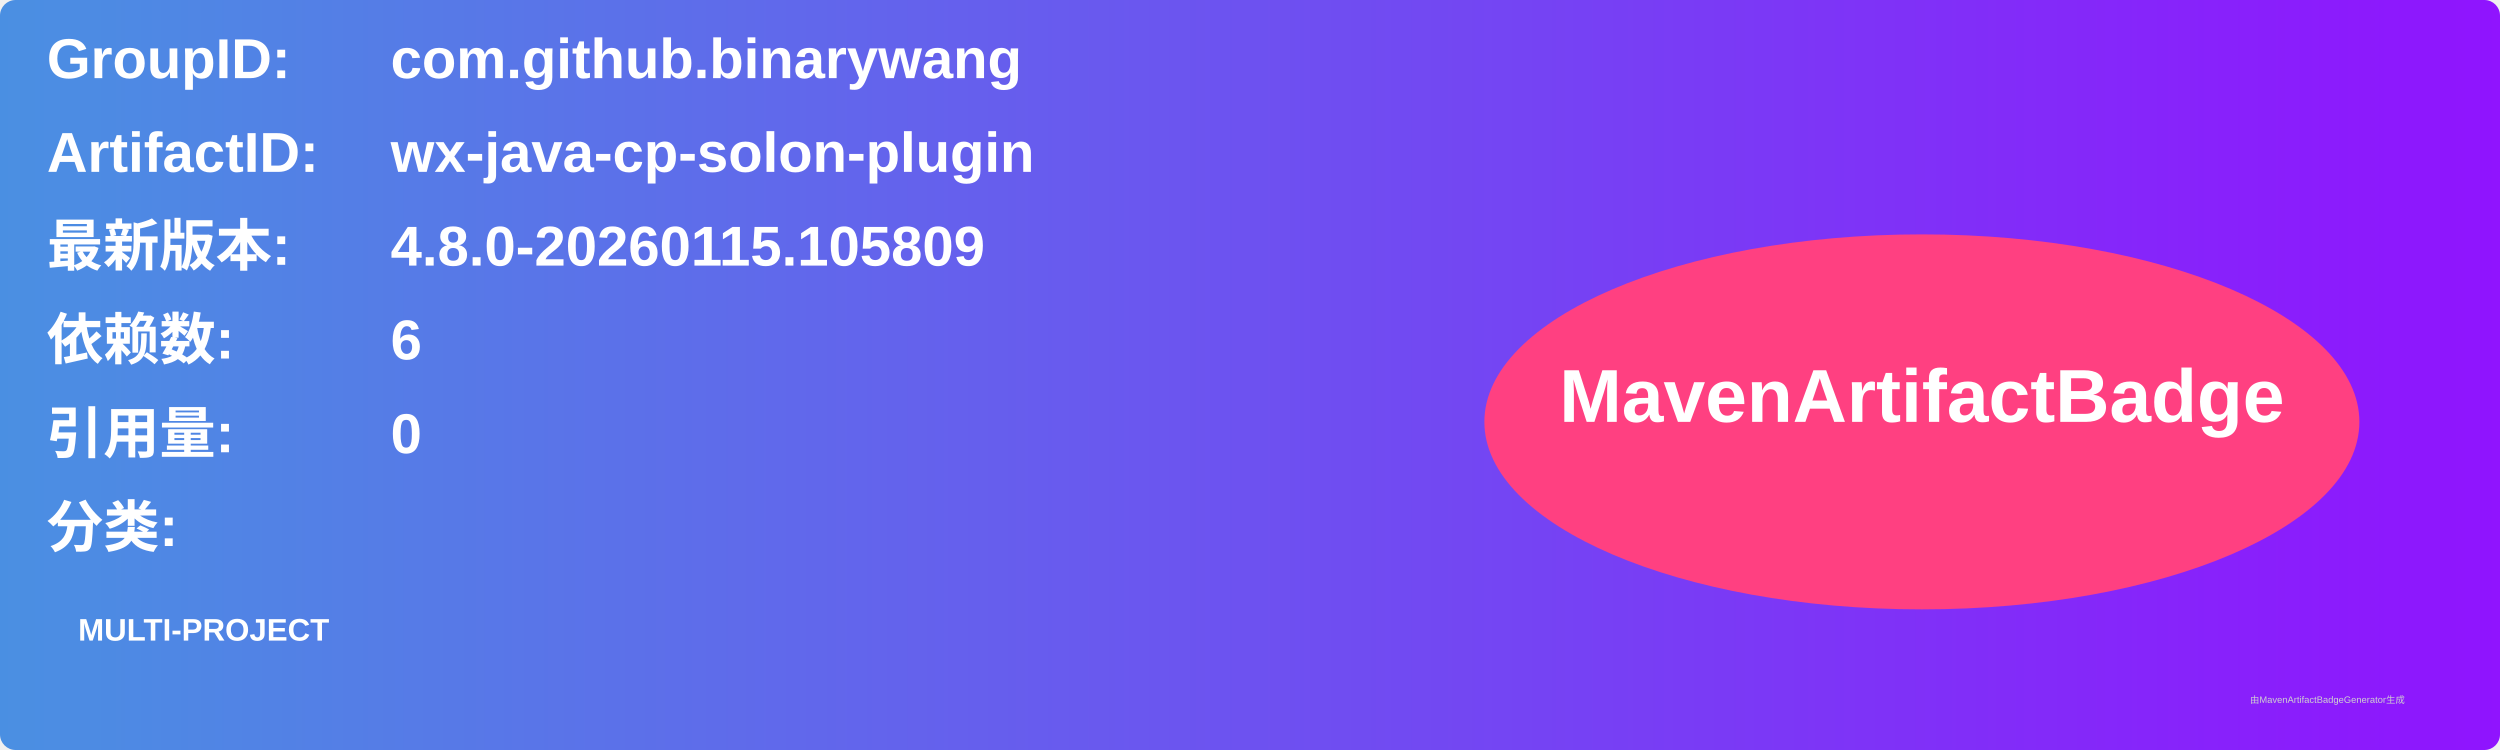
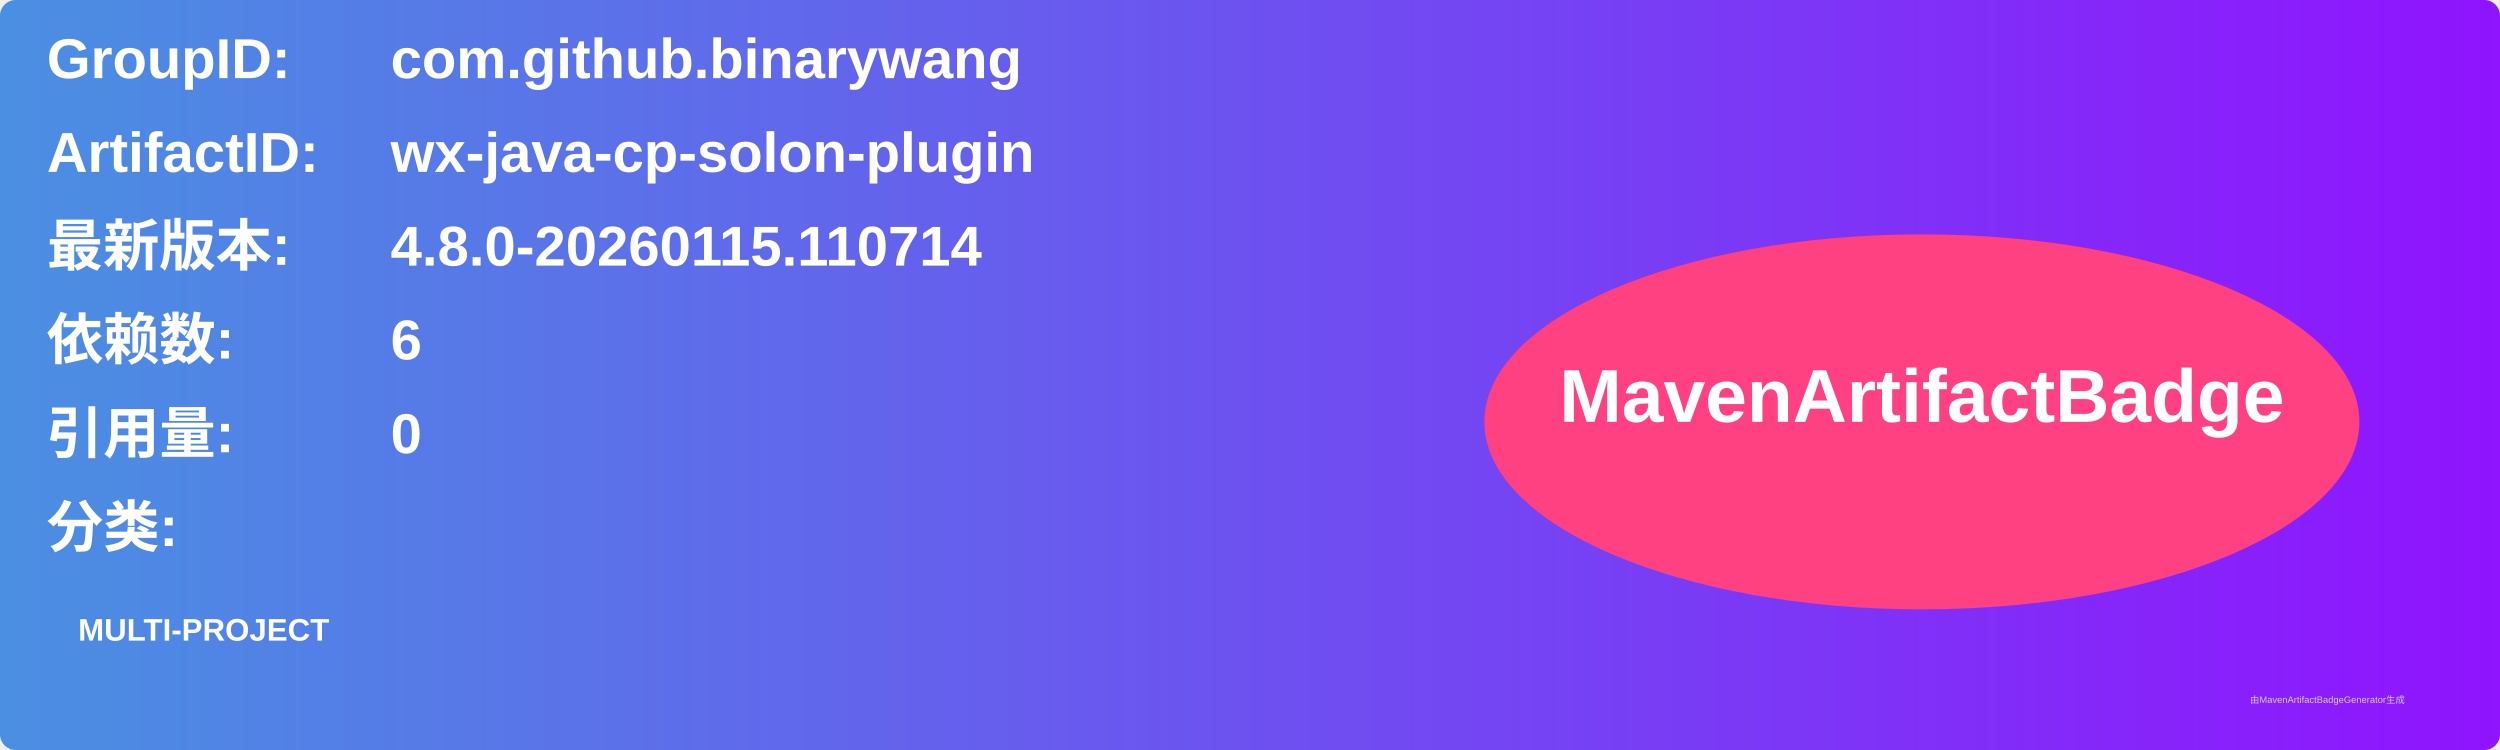
<svg xmlns="http://www.w3.org/2000/svg" width="800" height="240" viewBox="0 0 800 240">
  <linearGradient id="grad" x1="0%" y1="0%" x2="100%" y2="0%">
    <stop offset="0%" stop-color="#4a90e2" />
    <stop offset="100%" stop-color="#9013fe" />
  </linearGradient>
  <rect width="100%" height="100%" rx="5" ry="5" fill="url(#grad)" />
  <g transform="translate(15, 15)">
    <text x="0" y="10" font-family="Arial" font-size="18" fill="white" font-weight="bold" width="260">GroupID:</text>
    <text x="110" y="10" font-family="Arial" font-size="18" fill="white" font-weight="bold" width="460">com.github.binarywang</text>
    <text x="0" y="40" font-family="Arial" font-size="18" fill="white" font-weight="bold" width="260">ArtifactID:</text>
    <text x="110" y="40" font-family="Arial" font-size="18" fill="white" font-weight="bold" width="460">wx-java-cp-solon-plugin</text>
    <text x="0" y="70" font-family="Arial" font-size="18" fill="white" font-weight="bold">最新版本:</text>
    <text x="110" y="70" font-family="Arial" font-size="18" fill="white" font-weight="bold">
-       <tspan font-weight="bold">4.8.0-20260115.105809</tspan>
+       <tspan font-weight="bold">4.8.0-20260115.110714</tspan>
    </text>
    <text x="0" y="100" font-family="Arial" font-size="18" fill="white" font-weight="bold">依赖数: </text>
    <text x="110" y="100" font-family="Arial" font-size="18" fill="white">
      <tspan font-weight="bold">6</tspan>
    </text>
    <text x="0" y="130" font-family="Arial" font-size="18" fill="white" font-weight="bold">引用量: </text>
    <text x="110" y="130" font-family="Arial" font-size="18" fill="white">
      <tspan font-weight="bold">0</tspan>
    </text>
    <text x="0" y="160" font-family="Arial" font-size="18" fill="white" font-weight="bold">分类:</text>
    <text x="10" y="190" font-family="Arial" font-size="10" fill="white">
      <tspan font-weight="bold">MULTI-PROJECT</tspan>
    </text>
    <ellipse cx="600" cy="120" rx="140" ry="60" fill="#ff4081" />
    <text x="600" y="120" text-anchor="middle" font-family="Arial" font-size="24" fill="white" font-weight="bold">MavenArtifactBadge</text>
  </g>
  <text x="720" y="225" font-family="Arial" font-size="3" fill="#d0d0d0">由MavenArtifactBadgeGenerator生成</text>
</svg>
